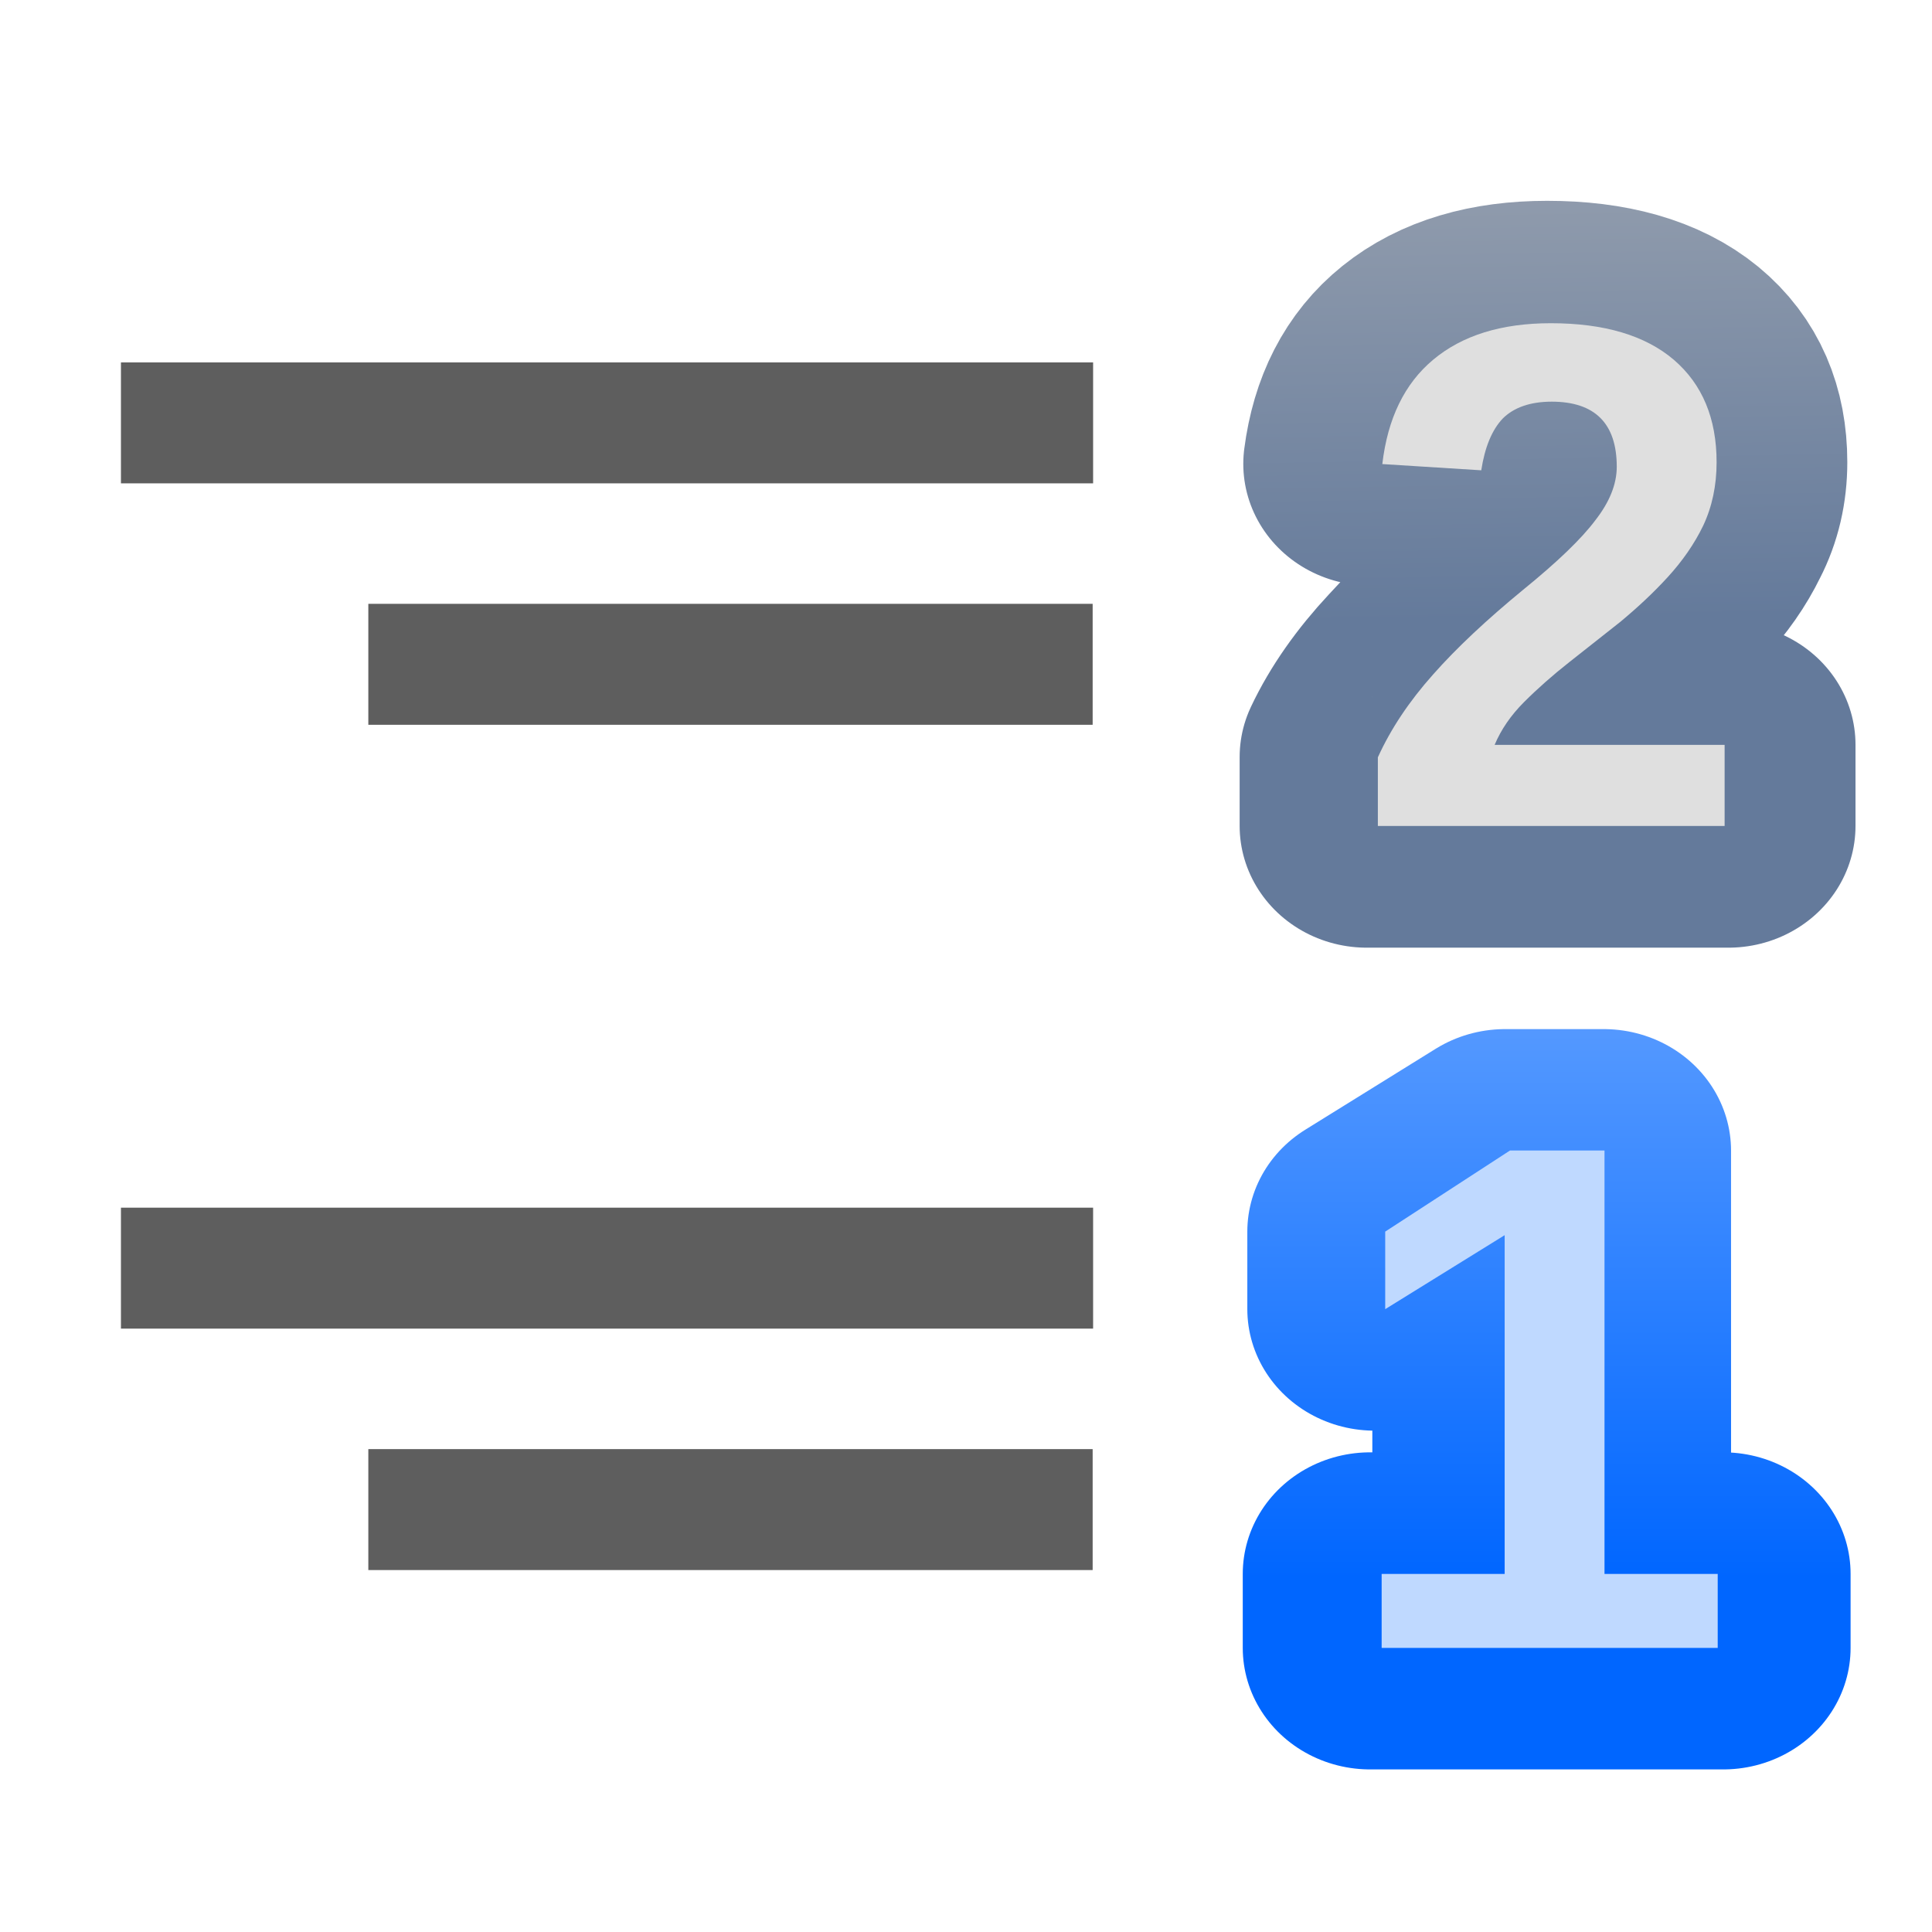
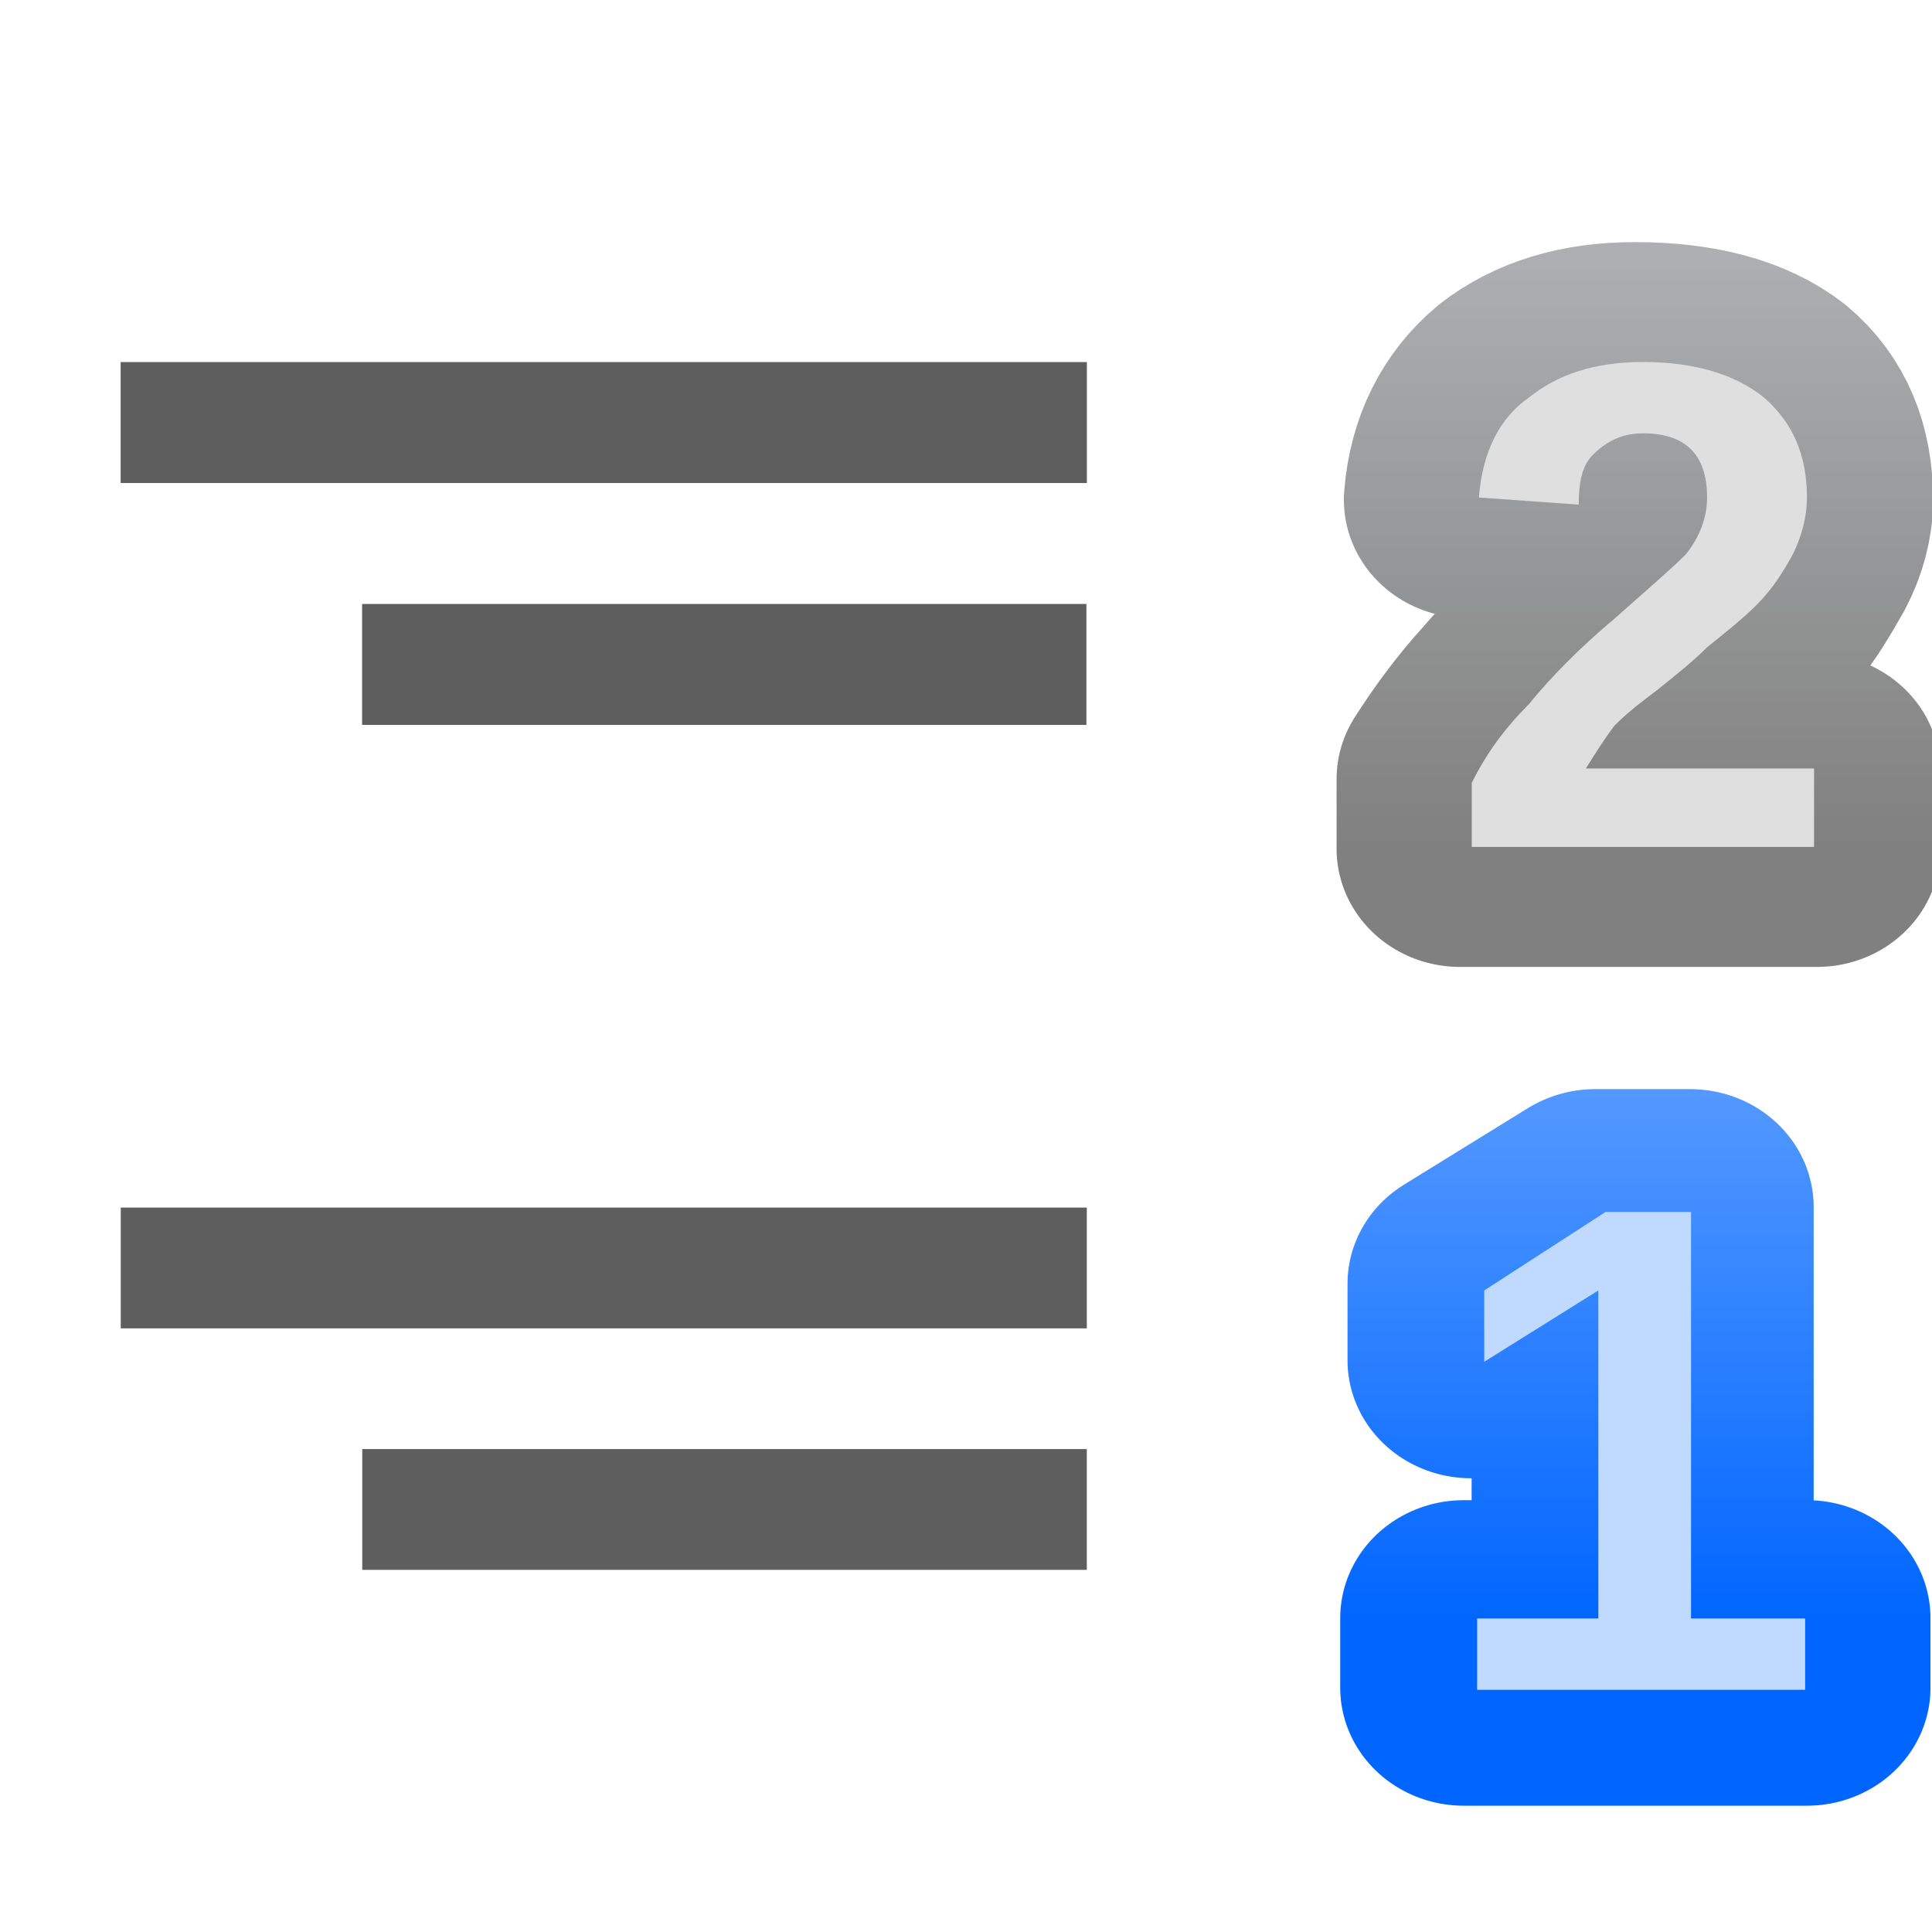
<svg xmlns="http://www.w3.org/2000/svg" height="16" viewBox="0 0 4.233 4.233" width="16">
-   <linearGradient id="a" gradientTransform="matrix(2.975855 0 0 2.975855 -2309.495 -578.874)" gradientUnits="userSpaceOnUse" x1="778.882" x2="778.882" y1="289.58" y2="284.532">
+   <linearGradient id="a" gradientTransform="matrix(.3611192 0 0 .3611192 -280.4413 196.3187)" gradientUnits="userSpaceOnUse" x1="778.882" x2="778.882" y1="289.58" y2="284.532">
    <stop offset="0" stop-color="#06f" />
    <stop offset="1" stop-color="#80b3ff" />
  </linearGradient>
-   <linearGradient id="b" gradientUnits="userSpaceOnUse" x1="5.883" x2="5.621" y1="294.754" y2="278.864">
-     <stop offset="0" stop-color="#647a9b" />
-     <stop offset="1" stop-color="#bfbfbf" />
+   <linearGradient id="b" gradientTransform="matrix(.3591557 0 0 .3591557 -278.8782 195.9106)" gradientUnits="userSpaceOnUse" x1="778" x2="778" y1="295" y2="290">
+     <stop offset="0" stop-color="#808080" />
+     <stop offset="1" stop-color="#bdbfc2" />
  </linearGradient>
-   <g font-family="Bitstream Vera Sans" font-size="26.164" transform="matrix(.125 0 0 .125 2.532543 -31.08475)">
-     <text stroke="url(#a)" stroke-linejoin="round" stroke-width="4.361" transform="scale(1.023645 .9769013)" x="2.854" y="284.124">
-       <tspan style="font-weight:bold;font-size:12.976;font-family:Liberation Sans;stroke-width:4.361;stroke-linejoin:round;stroke:url(#a)" x="2.854" y="284.124">1</tspan>
-     </text>
-     <text fill="#bfd9ff" stroke-width="2.18" x="3.162" y="277.561">
-       <tspan fill="#bfd9ff" font-family="Liberation Sans" font-size="12.677" font-weight="bold" stroke-width="2.18" x="3.162" y="277.561">1</tspan>
-     </text>
-   </g>
-   <path d="m.265.794h2.13v.265h-2.13z" fill="#404040" fill-opacity=".839" />
-   <path d="m.807 1.323h1.587v.265h-1.587z" fill="#404040" fill-opacity=".839" />
-   <g font-family="Bitstream Vera Sans" font-size="26.164" transform="matrix(.125 0 0 .125 2.532543 -34.69857)">
-     <text fill="none" stroke="url(#b)" stroke-linejoin="round" stroke-width="4.361" transform="scale(1.021831 .9786357)" x="3.163" y="298.441">
-       <tspan style="font-weight:bold;font-size:12.906;font-family:Liberation Sans;fill:none;stroke-width:4.361;stroke-linejoin:round;stroke:url(#b)" x="3.163" y="298.441">2</tspan>
-     </text>
-     <text fill="#dfdfdf" stroke-width="2.18" x="3.454" y="292.065">
-       <tspan fill="#dfdfdf" font-family="Liberation Sans" font-size="12.63" font-weight="bold" stroke-width="2.18" x="3.454" y="292.065">2</tspan>
-     </text>
-   </g>
-   <g fill="#404040" fill-opacity=".839">
-     <path d="m.265 2.646h2.13v.265h-2.13z" />
-     <path d="m.807 3.175h1.587v.265h-1.587z" />
+   <g transform="matrix(-1 0 0 1 4.233333 -292.7667)">
+     <g font-family="Bitstream Vera Sans" font-size="3.175" transform="matrix(-1 0 0 1 1.286077 -.78782)">
+       <text fill="none" stroke="url(#b)" stroke-linejoin="round" stroke-width=".529" transform="scale(1.021831 .9786357)" x=".199" y="301.862">
+         <tspan style="font-weight:bold;font-size:1.566;font-family:Liberation Sans;fill:none;stroke-width:.529;stroke-linejoin:round;stroke:url(#b)" x=".199" y="301.862">2</tspan>
+       </text>
+       <text fill="#dfdfdf" stroke-width=".265" x=".23" y="295.412">
+         <tspan fill="#dfdfdf" font-family="Liberation Sans" font-size="1.533" font-weight="bold" stroke-width=".265" x=".23" y="295.412">2</tspan>
+       </text>
+     </g>
+     <g font-family="Bitstream Vera Sans" font-size="3.175" transform="matrix(-1 0 0 1 1.286077 2.37532)">
+       <text stroke="url(#a)" stroke-linejoin="round" stroke-width=".529" transform="scale(1.023645 .9769013)" x=".162" y="301.043">
+         <tspan style="font-weight:bold;font-size:1.575;font-family:Liberation Sans;stroke-width:.529;stroke-linejoin:round;stroke:url(#a)" x=".162" y="301.043">1</tspan>
+       </text>
+       <text fill="#bfd9ff" stroke-width=".265" x=".195" y="294.09">
+         <tspan fill="#bfd9ff" font-family="Liberation Sans" font-size="1.538" font-weight="bold" stroke-width=".265" x=".195" y="294.09">1</tspan>
+       </text>
+     </g>
+     <g fill="#404040" fill-opacity=".839">
+       <path d="m3.969 293.56-2.117-0v.265l2.117 0z" stroke-width=".125" />
+       <path d="m3.44 294.09h-1.587v.265h1.587z" stroke-width=".125" />
+       <g transform="matrix(-.125 0 0 .125 0 259.875)">
+         <path d="m-31.75 284.3 16.933-0v2.117h-16.933z" />
+         <path d="m-27.517 288.533h12.7v2.117h-12.7z" />
+       </g>
+     </g>
  </g>
</svg>
